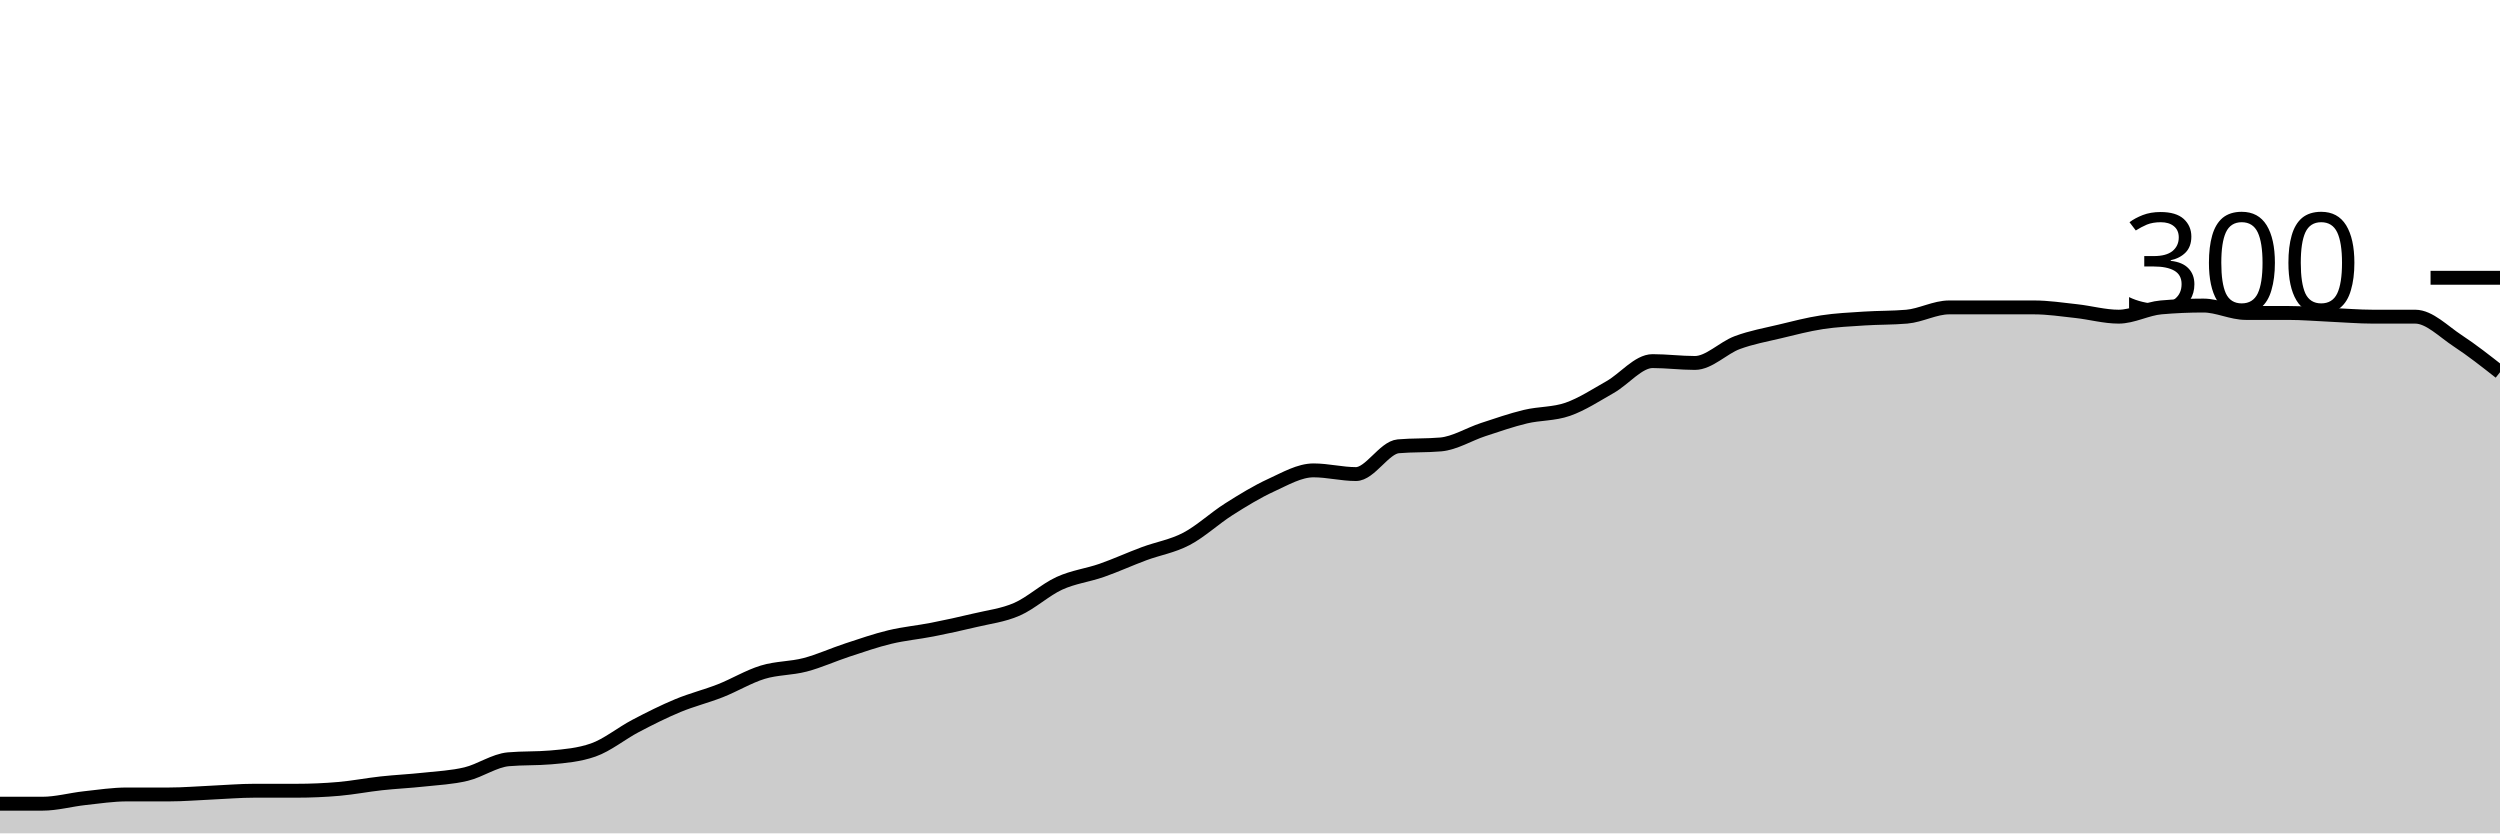
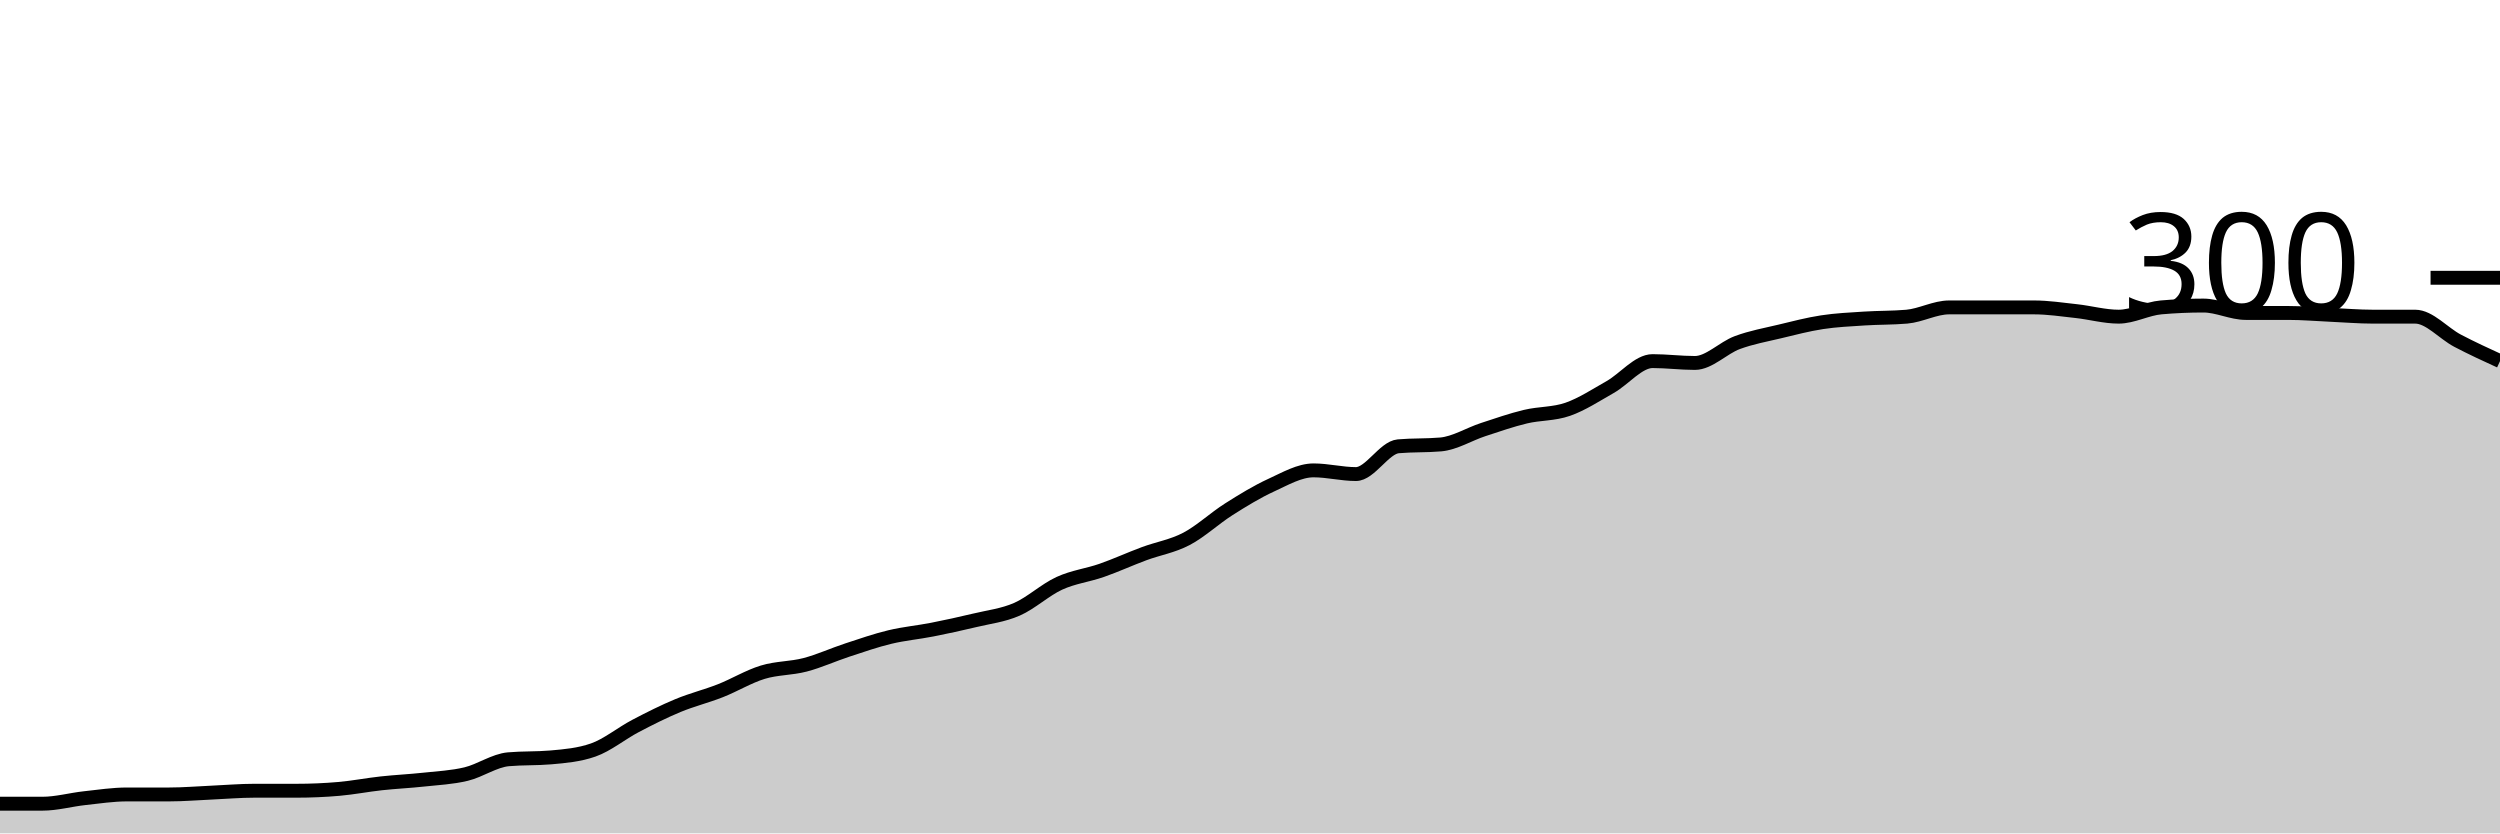
<svg xmlns="http://www.w3.org/2000/svg" viewBox="0 0 180 60">
  <g transform="translate(0,20)">
-     <path class="area" fill="rgba(0, 0, 0, 0.2)" d="M0,37.867C1.017,37.867,2.034,37.867,3.051,37.867C4.068,37.867,5.085,37.578,6.102,37.467C7.119,37.356,8.136,37.2,9.153,37.2C10.169,37.2,11.186,37.2,12.203,37.2C13.22,37.2,14.237,37.111,15.254,37.067C16.271,37.022,17.288,36.933,18.305,36.933C19.322,36.933,20.339,36.933,21.356,36.933C22.373,36.933,23.39,36.889,24.407,36.8C25.424,36.711,26.441,36.511,27.458,36.4C28.475,36.289,29.492,36.244,30.508,36.133C31.525,36.022,32.542,35.978,33.559,35.733C34.576,35.489,35.593,34.756,36.61,34.667C37.627,34.578,38.644,34.622,39.661,34.533C40.678,34.444,41.695,34.356,42.712,34C43.729,33.644,44.746,32.8,45.763,32.267C46.78,31.733,47.797,31.222,48.814,30.8C49.831,30.378,50.847,30.133,51.864,29.733C52.881,29.333,53.898,28.711,54.915,28.4C55.932,28.089,56.949,28.133,57.966,27.867C58.983,27.6,60,27.133,61.017,26.8C62.034,26.467,63.051,26.111,64.068,25.867C65.085,25.622,66.102,25.533,67.119,25.333C68.136,25.133,69.153,24.911,70.169,24.667C71.186,24.422,72.203,24.311,73.22,23.867C74.237,23.422,75.254,22.467,76.271,22C77.288,21.533,78.305,21.422,79.322,21.067C80.339,20.711,81.356,20.244,82.373,19.867C83.39,19.489,84.407,19.333,85.424,18.8C86.441,18.267,87.458,17.311,88.475,16.667C89.492,16.022,90.508,15.4,91.525,14.933C92.542,14.467,93.559,13.867,94.576,13.867C95.593,13.867,96.61,14.133,97.627,14.133C98.644,14.133,99.661,12.222,100.678,12.133C101.695,12.044,102.712,12.089,103.729,12C104.746,11.911,105.763,11.267,106.78,10.933C107.797,10.6,108.814,10.244,109.831,10C110.847,9.756,111.864,9.822,112.881,9.467C113.898,9.111,114.915,8.444,115.932,7.867C116.949,7.289,117.966,6,118.983,6C120,6,121.017,6.133,122.034,6.133C123.051,6.133,124.068,5.044,125.085,4.667C126.102,4.289,127.119,4.111,128.136,3.867C129.153,3.622,130.169,3.356,131.186,3.2C132.203,3.044,133.22,3,134.237,2.933C135.254,2.867,136.271,2.889,137.288,2.8C138.305,2.711,139.322,2.133,140.339,2.133C141.356,2.133,142.373,2.133,143.39,2.133C144.407,2.133,145.424,2.133,146.441,2.133C147.458,2.133,148.475,2.289,149.492,2.4C150.508,2.511,151.525,2.8,152.542,2.8C153.559,2.8,154.576,2.222,155.593,2.133C156.61,2.044,157.627,2,158.644,2C159.661,2,160.678,2.533,161.695,2.533C162.712,2.533,163.729,2.533,164.746,2.533C165.763,2.533,166.78,2.622,167.797,2.667C168.814,2.711,169.831,2.8,170.847,2.8C171.864,2.8,172.881,2.8,173.898,2.8C174.915,2.8,175.932,3.867,176.949,4.533C177.966,5.2,178.983,6,180,6.8L180,40C178.983,40,177.966,40,176.949,40C175.932,40,174.915,40,173.898,40C172.881,40,171.864,40,170.847,40C169.831,40,168.814,40,167.797,40C166.78,40,165.763,40,164.746,40C163.729,40,162.712,40,161.695,40C160.678,40,159.661,40,158.644,40C157.627,40,156.61,40,155.593,40C154.576,40,153.559,40,152.542,40C151.525,40,150.508,40,149.492,40C148.475,40,147.458,40,146.441,40C145.424,40,144.407,40,143.39,40C142.373,40,141.356,40,140.339,40C139.322,40,138.305,40,137.288,40C136.271,40,135.254,40,134.237,40C133.22,40,132.203,40,131.186,40C130.169,40,129.153,40,128.136,40C127.119,40,126.102,40,125.085,40C124.068,40,123.051,40,122.034,40C121.017,40,120,40,118.983,40C117.966,40,116.949,40,115.932,40C114.915,40,113.898,40,112.881,40C111.864,40,110.847,40,109.831,40C108.814,40,107.797,40,106.78,40C105.763,40,104.746,40,103.729,40C102.712,40,101.695,40,100.678,40C99.661,40,98.644,40,97.627,40C96.61,40,95.593,40,94.576,40C93.559,40,92.542,40,91.525,40C90.508,40,89.492,40,88.475,40C87.458,40,86.441,40,85.424,40C84.407,40,83.39,40,82.373,40C81.356,40,80.339,40,79.322,40C78.305,40,77.288,40,76.271,40C75.254,40,74.237,40,73.22,40C72.203,40,71.186,40,70.169,40C69.153,40,68.136,40,67.119,40C66.102,40,65.085,40,64.068,40C63.051,40,62.034,40,61.017,40C60,40,58.983,40,57.966,40C56.949,40,55.932,40,54.915,40C53.898,40,52.881,40,51.864,40C50.847,40,49.831,40,48.814,40C47.797,40,46.78,40,45.763,40C44.746,40,43.729,40,42.712,40C41.695,40,40.678,40,39.661,40C38.644,40,37.627,40,36.61,40C35.593,40,34.576,40,33.559,40C32.542,40,31.525,40,30.508,40C29.492,40,28.475,40,27.458,40C26.441,40,25.424,40,24.407,40C23.39,40,22.373,40,21.356,40C20.339,40,19.322,40,18.305,40C17.288,40,16.271,40,15.254,40C14.237,40,13.22,40,12.203,40C11.186,40,10.169,40,9.153,40C8.136,40,7.119,40,6.102,40C5.085,40,4.068,40,3.051,40C2.034,40,1.017,40,0,40Z" />
-     <path class="line" stroke="black" fill="none" d="M0,37.867C1.017,37.867,2.034,37.867,3.051,37.867C4.068,37.867,5.085,37.578,6.102,37.467C7.119,37.356,8.136,37.2,9.153,37.2C10.169,37.2,11.186,37.2,12.203,37.2C13.22,37.2,14.237,37.111,15.254,37.067C16.271,37.022,17.288,36.933,18.305,36.933C19.322,36.933,20.339,36.933,21.356,36.933C22.373,36.933,23.39,36.889,24.407,36.8C25.424,36.711,26.441,36.511,27.458,36.4C28.475,36.289,29.492,36.244,30.508,36.133C31.525,36.022,32.542,35.978,33.559,35.733C34.576,35.489,35.593,34.756,36.61,34.667C37.627,34.578,38.644,34.622,39.661,34.533C40.678,34.444,41.695,34.356,42.712,34C43.729,33.644,44.746,32.8,45.763,32.267C46.78,31.733,47.797,31.222,48.814,30.8C49.831,30.378,50.847,30.133,51.864,29.733C52.881,29.333,53.898,28.711,54.915,28.4C55.932,28.089,56.949,28.133,57.966,27.867C58.983,27.6,60,27.133,61.017,26.8C62.034,26.467,63.051,26.111,64.068,25.867C65.085,25.622,66.102,25.533,67.119,25.333C68.136,25.133,69.153,24.911,70.169,24.667C71.186,24.422,72.203,24.311,73.22,23.867C74.237,23.422,75.254,22.467,76.271,22C77.288,21.533,78.305,21.422,79.322,21.067C80.339,20.711,81.356,20.244,82.373,19.867C83.39,19.489,84.407,19.333,85.424,18.8C86.441,18.267,87.458,17.311,88.475,16.667C89.492,16.022,90.508,15.4,91.525,14.933C92.542,14.467,93.559,13.867,94.576,13.867C95.593,13.867,96.61,14.133,97.627,14.133C98.644,14.133,99.661,12.222,100.678,12.133C101.695,12.044,102.712,12.089,103.729,12C104.746,11.911,105.763,11.267,106.78,10.933C107.797,10.6,108.814,10.244,109.831,10C110.847,9.756,111.864,9.822,112.881,9.467C113.898,9.111,114.915,8.444,115.932,7.867C116.949,7.289,117.966,6,118.983,6C120,6,121.017,6.133,122.034,6.133C123.051,6.133,124.068,5.044,125.085,4.667C126.102,4.289,127.119,4.111,128.136,3.867C129.153,3.622,130.169,3.356,131.186,3.2C132.203,3.044,133.22,3,134.237,2.933C135.254,2.867,136.271,2.889,137.288,2.8C138.305,2.711,139.322,2.133,140.339,2.133C141.356,2.133,142.373,2.133,143.39,2.133C144.407,2.133,145.424,2.133,146.441,2.133C147.458,2.133,148.475,2.289,149.492,2.4C150.508,2.511,151.525,2.8,152.542,2.8C153.559,2.8,154.576,2.222,155.593,2.133C156.61,2.044,157.627,2,158.644,2C159.661,2,160.678,2.533,161.695,2.533C162.712,2.533,163.729,2.533,164.746,2.533C165.763,2.533,166.78,2.622,167.797,2.667C168.814,2.711,169.831,2.8,170.847,2.8C171.864,2.8,172.881,2.8,173.898,2.8C174.915,2.8,175.932,3.867,176.949,4.533C177.966,5.2,178.983,6,180,6.8" />
+     <path class="area" fill="rgba(0, 0, 0, 0.2)" d="M0,37.867C1.017,37.867,2.034,37.867,3.051,37.867C4.068,37.867,5.085,37.578,6.102,37.467C7.119,37.356,8.136,37.2,9.153,37.2C10.169,37.2,11.186,37.2,12.203,37.2C13.22,37.2,14.237,37.111,15.254,37.067C16.271,37.022,17.288,36.933,18.305,36.933C19.322,36.933,20.339,36.933,21.356,36.933C22.373,36.933,23.39,36.889,24.407,36.8C25.424,36.711,26.441,36.511,27.458,36.4C28.475,36.289,29.492,36.244,30.508,36.133C31.525,36.022,32.542,35.978,33.559,35.733C34.576,35.489,35.593,34.756,36.61,34.667C37.627,34.578,38.644,34.622,39.661,34.533C40.678,34.444,41.695,34.356,42.712,34C43.729,33.644,44.746,32.8,45.763,32.267C46.78,31.733,47.797,31.222,48.814,30.8C49.831,30.378,50.847,30.133,51.864,29.733C52.881,29.333,53.898,28.711,54.915,28.4C55.932,28.089,56.949,28.133,57.966,27.867C58.983,27.6,60,27.133,61.017,26.8C62.034,26.467,63.051,26.111,64.068,25.867C65.085,25.622,66.102,25.533,67.119,25.333C68.136,25.133,69.153,24.911,70.169,24.667C71.186,24.422,72.203,24.311,73.22,23.867C74.237,23.422,75.254,22.467,76.271,22C77.288,21.533,78.305,21.422,79.322,21.067C80.339,20.711,81.356,20.244,82.373,19.867C83.39,19.489,84.407,19.333,85.424,18.8C86.441,18.267,87.458,17.311,88.475,16.667C89.492,16.022,90.508,15.4,91.525,14.933C92.542,14.467,93.559,13.867,94.576,13.867C95.593,13.867,96.61,14.133,97.627,14.133C98.644,14.133,99.661,12.222,100.678,12.133C101.695,12.044,102.712,12.089,103.729,12C104.746,11.911,105.763,11.267,106.78,10.933C107.797,10.6,108.814,10.244,109.831,10C110.847,9.756,111.864,9.822,112.881,9.467C113.898,9.111,114.915,8.444,115.932,7.867C116.949,7.289,117.966,6,118.983,6C120,6,121.017,6.133,122.034,6.133C123.051,6.133,124.068,5.044,125.085,4.667C126.102,4.289,127.119,4.111,128.136,3.867C129.153,3.622,130.169,3.356,131.186,3.2C132.203,3.044,133.22,3,134.237,2.933C135.254,2.867,136.271,2.889,137.288,2.8C138.305,2.711,139.322,2.133,140.339,2.133C141.356,2.133,142.373,2.133,143.39,2.133C144.407,2.133,145.424,2.133,146.441,2.133C147.458,2.133,148.475,2.289,149.492,2.4C150.508,2.511,151.525,2.8,152.542,2.8C153.559,2.8,154.576,2.222,155.593,2.133C156.61,2.044,157.627,2,158.644,2C159.661,2,160.678,2.533,161.695,2.533C162.712,2.533,163.729,2.533,164.746,2.533C165.763,2.533,166.78,2.622,167.797,2.667C168.814,2.711,169.831,2.8,170.847,2.8C171.864,2.8,172.881,2.8,173.898,2.8C174.915,2.8,175.932,4,176.949,4.533C177.966,5.067,178.983,5.533,180,6L180,40C178.983,40,177.966,40,176.949,40C175.932,40,174.915,40,173.898,40C172.881,40,171.864,40,170.847,40C169.831,40,168.814,40,167.797,40C166.78,40,165.763,40,164.746,40C163.729,40,162.712,40,161.695,40C160.678,40,159.661,40,158.644,40C157.627,40,156.61,40,155.593,40C154.576,40,153.559,40,152.542,40C151.525,40,150.508,40,149.492,40C148.475,40,147.458,40,146.441,40C145.424,40,144.407,40,143.39,40C142.373,40,141.356,40,140.339,40C139.322,40,138.305,40,137.288,40C136.271,40,135.254,40,134.237,40C133.22,40,132.203,40,131.186,40C130.169,40,129.153,40,128.136,40C127.119,40,126.102,40,125.085,40C124.068,40,123.051,40,122.034,40C121.017,40,120,40,118.983,40C117.966,40,116.949,40,115.932,40C114.915,40,113.898,40,112.881,40C111.864,40,110.847,40,109.831,40C108.814,40,107.797,40,106.78,40C105.763,40,104.746,40,103.729,40C102.712,40,101.695,40,100.678,40C99.661,40,98.644,40,97.627,40C96.61,40,95.593,40,94.576,40C93.559,40,92.542,40,91.525,40C90.508,40,89.492,40,88.475,40C87.458,40,86.441,40,85.424,40C84.407,40,83.39,40,82.373,40C81.356,40,80.339,40,79.322,40C78.305,40,77.288,40,76.271,40C75.254,40,74.237,40,73.22,40C72.203,40,71.186,40,70.169,40C69.153,40,68.136,40,67.119,40C66.102,40,65.085,40,64.068,40C63.051,40,62.034,40,61.017,40C60,40,58.983,40,57.966,40C56.949,40,55.932,40,54.915,40C53.898,40,52.881,40,51.864,40C50.847,40,49.831,40,48.814,40C47.797,40,46.78,40,45.763,40C44.746,40,43.729,40,42.712,40C41.695,40,40.678,40,39.661,40C38.644,40,37.627,40,36.61,40C35.593,40,34.576,40,33.559,40C32.542,40,31.525,40,30.508,40C29.492,40,28.475,40,27.458,40C26.441,40,25.424,40,24.407,40C23.39,40,22.373,40,21.356,40C20.339,40,19.322,40,18.305,40C17.288,40,16.271,40,15.254,40C14.237,40,13.22,40,12.203,40C11.186,40,10.169,40,9.153,40C8.136,40,7.119,40,6.102,40C5.085,40,4.068,40,3.051,40C2.034,40,1.017,40,0,40Z" />
+     <path class="line" stroke="black" fill="none" d="M0,37.867C1.017,37.867,2.034,37.867,3.051,37.867C4.068,37.867,5.085,37.578,6.102,37.467C7.119,37.356,8.136,37.2,9.153,37.2C10.169,37.2,11.186,37.2,12.203,37.2C13.22,37.2,14.237,37.111,15.254,37.067C16.271,37.022,17.288,36.933,18.305,36.933C19.322,36.933,20.339,36.933,21.356,36.933C22.373,36.933,23.39,36.889,24.407,36.8C25.424,36.711,26.441,36.511,27.458,36.4C28.475,36.289,29.492,36.244,30.508,36.133C31.525,36.022,32.542,35.978,33.559,35.733C34.576,35.489,35.593,34.756,36.61,34.667C37.627,34.578,38.644,34.622,39.661,34.533C40.678,34.444,41.695,34.356,42.712,34C43.729,33.644,44.746,32.8,45.763,32.267C46.78,31.733,47.797,31.222,48.814,30.8C49.831,30.378,50.847,30.133,51.864,29.733C52.881,29.333,53.898,28.711,54.915,28.4C55.932,28.089,56.949,28.133,57.966,27.867C58.983,27.6,60,27.133,61.017,26.8C62.034,26.467,63.051,26.111,64.068,25.867C65.085,25.622,66.102,25.533,67.119,25.333C68.136,25.133,69.153,24.911,70.169,24.667C71.186,24.422,72.203,24.311,73.22,23.867C74.237,23.422,75.254,22.467,76.271,22C77.288,21.533,78.305,21.422,79.322,21.067C80.339,20.711,81.356,20.244,82.373,19.867C83.39,19.489,84.407,19.333,85.424,18.8C86.441,18.267,87.458,17.311,88.475,16.667C89.492,16.022,90.508,15.4,91.525,14.933C92.542,14.467,93.559,13.867,94.576,13.867C95.593,13.867,96.61,14.133,97.627,14.133C98.644,14.133,99.661,12.222,100.678,12.133C101.695,12.044,102.712,12.089,103.729,12C104.746,11.911,105.763,11.267,106.78,10.933C107.797,10.6,108.814,10.244,109.831,10C110.847,9.756,111.864,9.822,112.881,9.467C113.898,9.111,114.915,8.444,115.932,7.867C116.949,7.289,117.966,6,118.983,6C120,6,121.017,6.133,122.034,6.133C123.051,6.133,124.068,5.044,125.085,4.667C126.102,4.289,127.119,4.111,128.136,3.867C129.153,3.622,130.169,3.356,131.186,3.2C132.203,3.044,133.22,3,134.237,2.933C135.254,2.867,136.271,2.889,137.288,2.8C138.305,2.711,139.322,2.133,140.339,2.133C141.356,2.133,142.373,2.133,143.39,2.133C144.407,2.133,145.424,2.133,146.441,2.133C147.458,2.133,148.475,2.289,149.492,2.4C150.508,2.511,151.525,2.8,152.542,2.8C153.559,2.8,154.576,2.222,155.593,2.133C156.61,2.044,157.627,2,158.644,2C159.661,2,160.678,2.533,161.695,2.533C162.712,2.533,163.729,2.533,164.746,2.533C165.763,2.533,166.78,2.622,167.797,2.667C168.814,2.711,169.831,2.8,170.847,2.8C171.864,2.8,172.881,2.8,173.898,2.8C174.915,2.8,175.932,4,176.949,4.533C177.966,5.067,178.983,5.533,180,6" />
    <path class="axis-ceiling" stroke-width="1" stroke="black" fill="none" d="M175,0L180,0" />
    <text class="axis-ceiling-label" font-family="sans-serif" text-anchor="end" font-size="10px" x="170" y="2.5">300</text>
  </g>
</svg>
